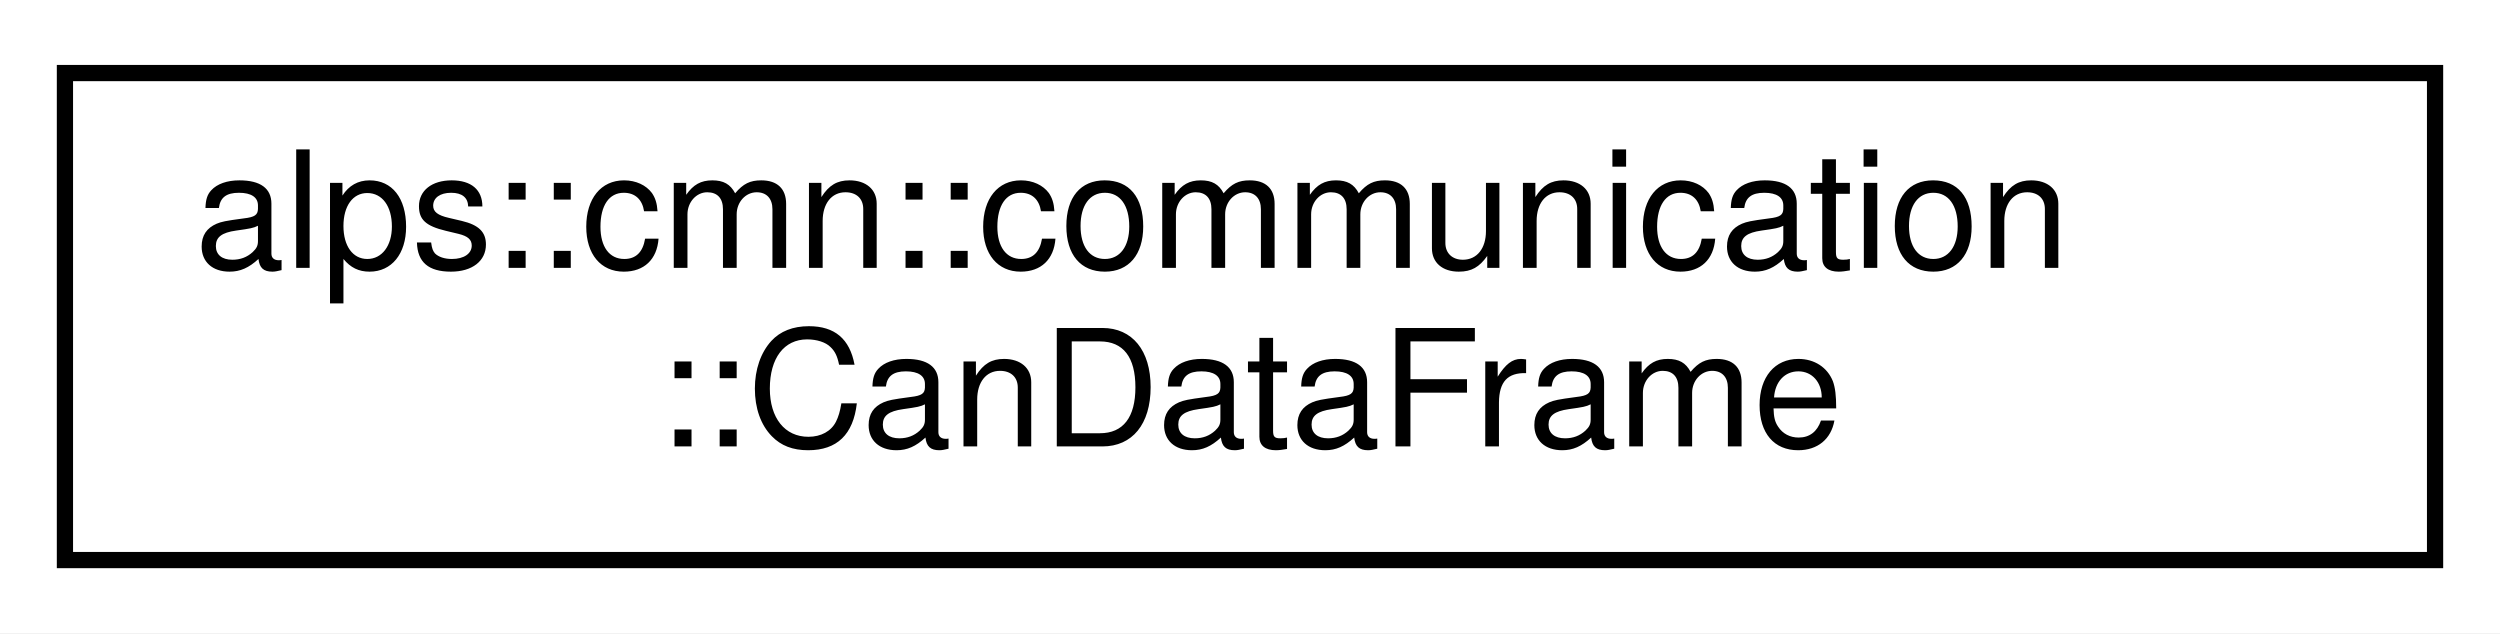
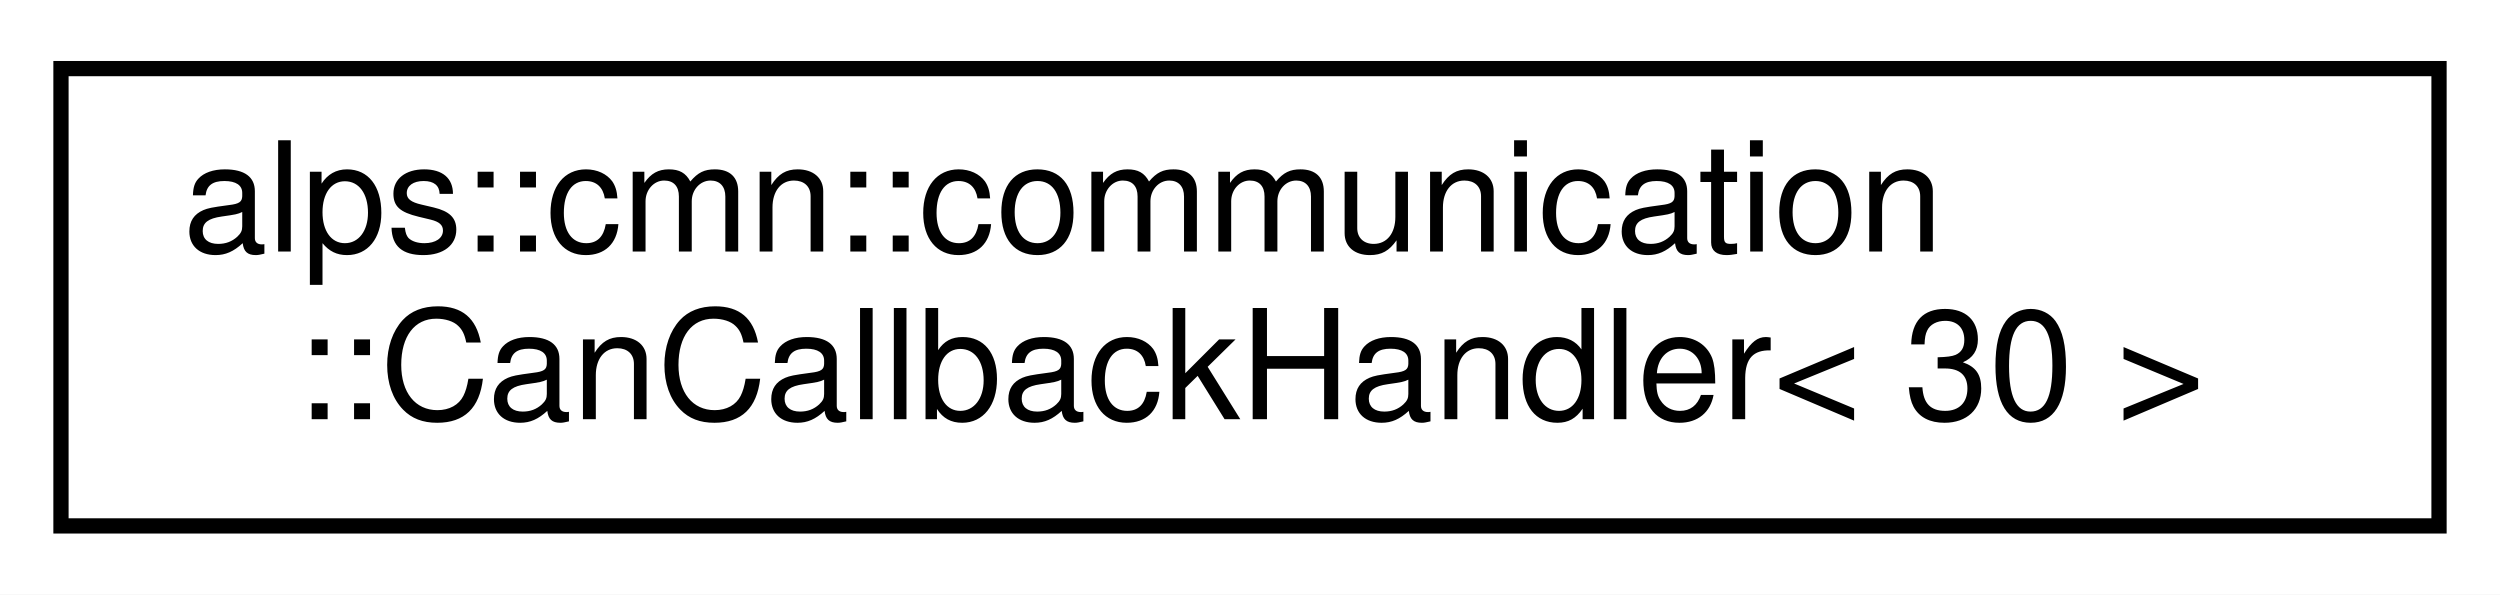
- <svg xmlns="http://www.w3.org/2000/svg" xmlns:xlink="http://www.w3.org/1999/xlink" width="154pt" height="39pt" viewBox="0.00 0.00 154.00 39.00">
+ <svg xmlns="http://www.w3.org/2000/svg" xmlns:xlink="http://www.w3.org/1999/xlink" width="164pt" height="39pt" viewBox="0.00 0.00 164.00 39.00">
  <g id="graph0" class="graph" transform="scale(1 1) rotate(0) translate(4 35)">
-     <polygon fill="white" stroke="transparent" points="-4,4 -4,-35 150,-35 150,4 -4,4" />
+     <polygon fill="white" stroke="transparent" points="-4,4 -4,-35 160,-35 160,4 -4,4" />
    <g id="node1" class="node">
      <g id="a_node1">
-         <a xlink:href="structalps_1_1cmn_1_1communication_1_1_can_data_frame.html" target="_top" xlink:title="CANフレームを表す構造体．">
-           <polygon fill="white" stroke="black" points="0,-0.5 0,-30.5 146,-30.5 146,-0.5 0,-0.5" />
+         <a xlink:href="classalps_1_1cmn_1_1communication_1_1_can_callback_handler.html" target="_top" xlink:title=" ">
+           <polygon fill="white" stroke="black" points="0,-0.5 0,-30.5 156,-30.5 156,-0.5 0,-0.5" />
          <text text-anchor="start" x="8" y="-18.5" font-family="Helvetica,sans-Serif" font-size="10.00">alps::cmn::communication</text>
-           <text text-anchor="middle" x="73" y="-7.5" font-family="Helvetica,sans-Serif" font-size="10.00">::CanDataFrame</text>
+           <text text-anchor="middle" x="78" y="-7.5" font-family="Helvetica,sans-Serif" font-size="10.00">::CanCallbackHandler&lt; 30 &gt;</text>
        </a>
      </g>
    </g>
  </g>
</svg>
